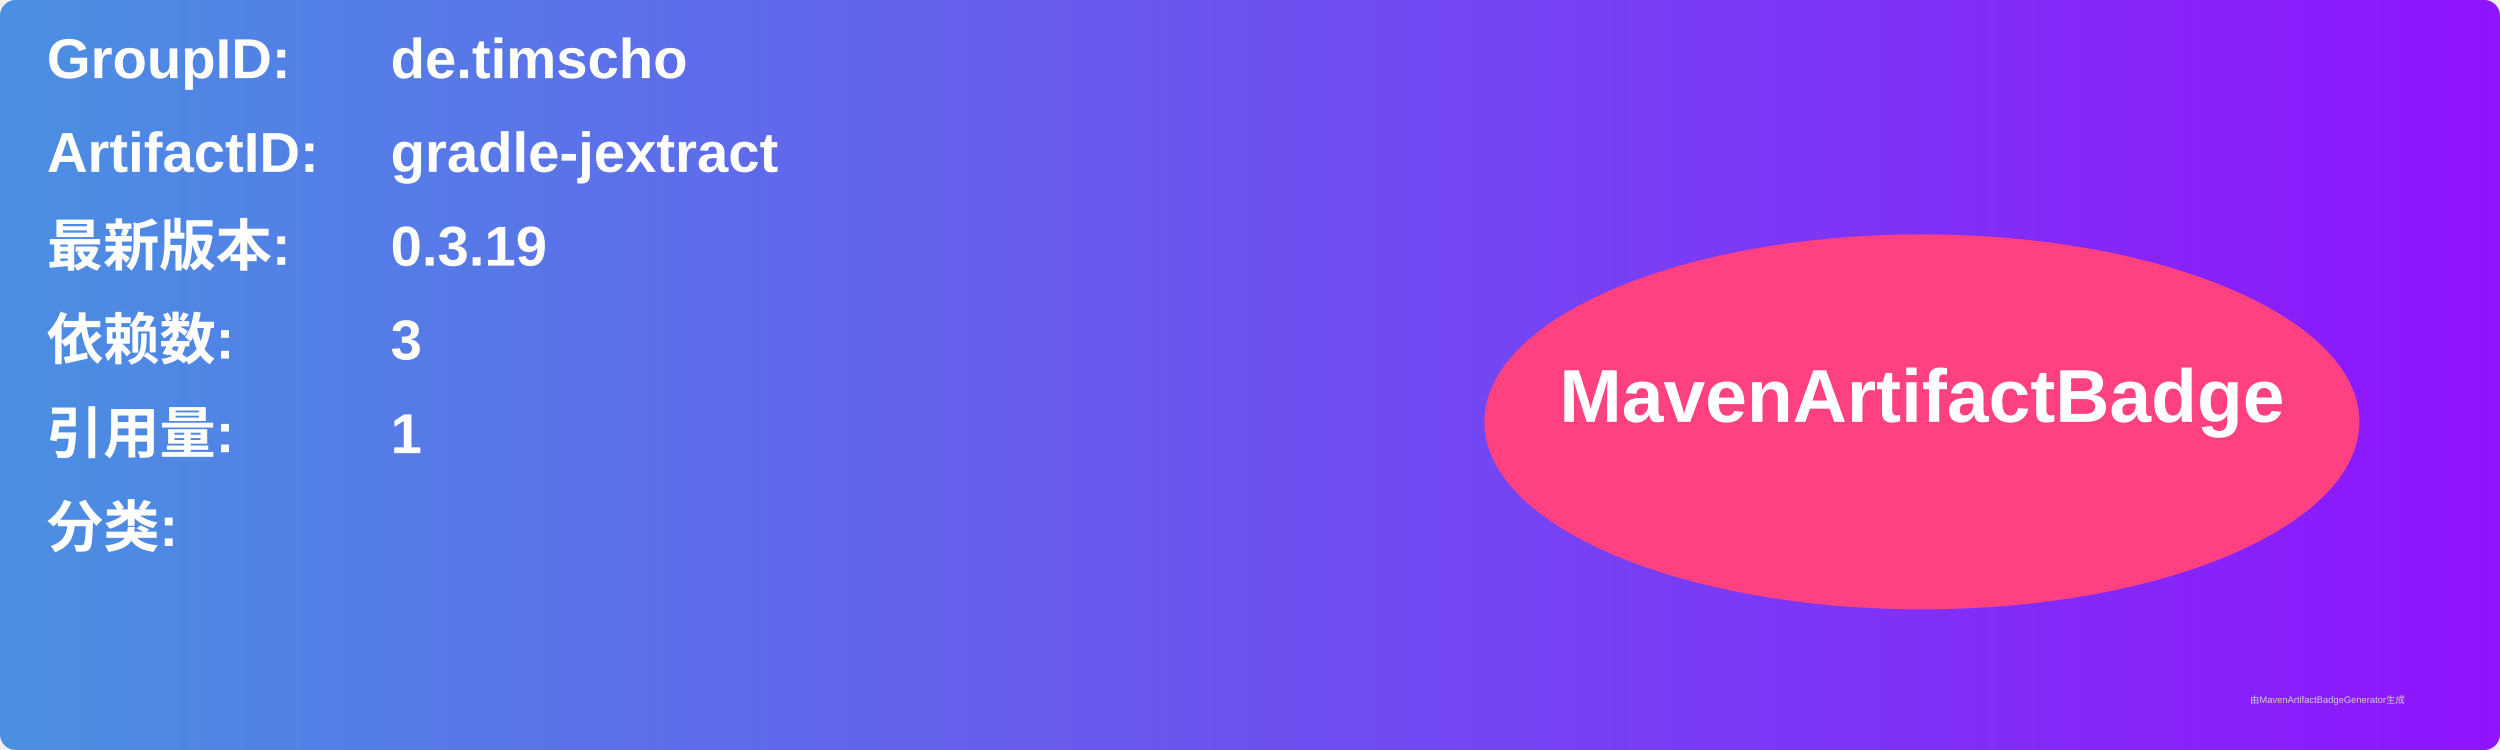
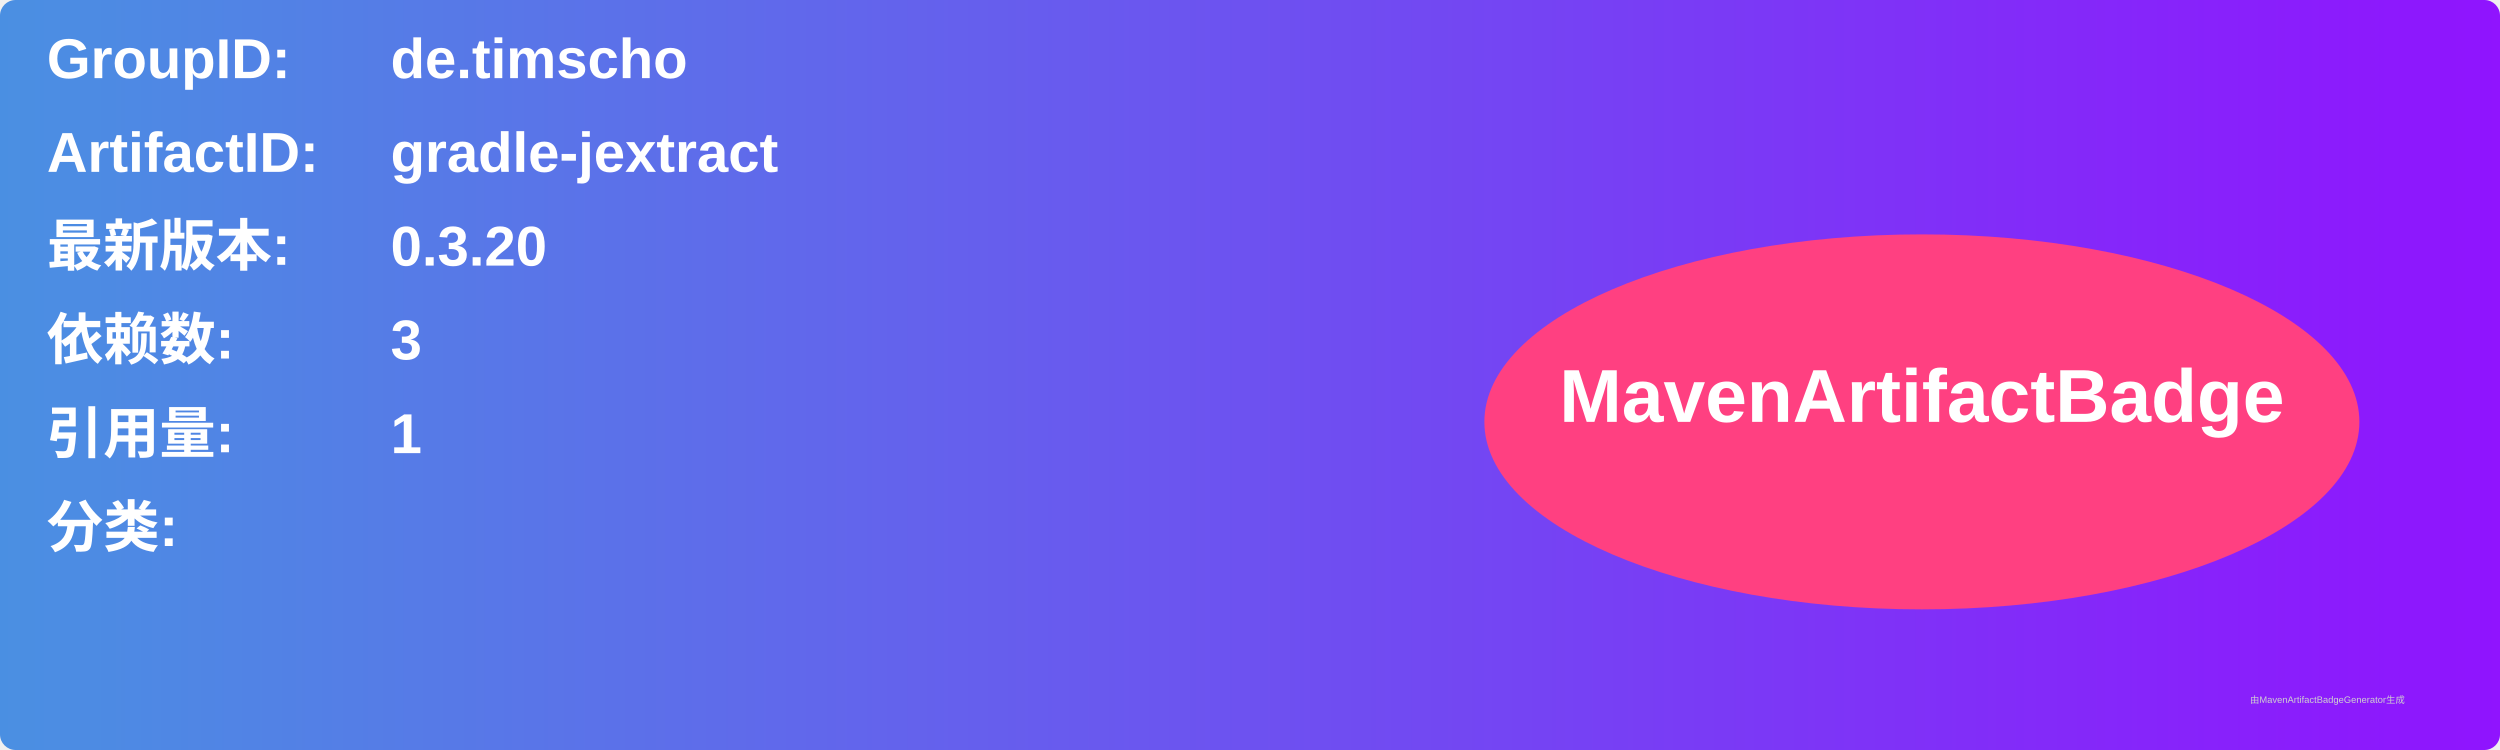
<svg xmlns="http://www.w3.org/2000/svg" width="800" height="240" viewBox="0 0 800 240">
  <linearGradient id="grad" x1="0%" y1="0%" x2="100%" y2="0%">
    <stop offset="0%" stop-color="#4a90e2" />
    <stop offset="100%" stop-color="#9013fe" />
  </linearGradient>
  <rect width="100%" height="100%" rx="5" ry="5" fill="url(#grad)" />
  <g transform="translate(15, 15)">
    <text x="0" y="10" font-family="Arial" font-size="18" fill="white" font-weight="bold" width="260">GroupID:</text>
    <text x="110" y="10" font-family="Arial" font-size="18" fill="white" font-weight="bold" width="460">de.timscho</text>
    <text x="0" y="40" font-family="Arial" font-size="18" fill="white" font-weight="bold" width="260">ArtifactID:</text>
    <text x="110" y="40" font-family="Arial" font-size="18" fill="white" font-weight="bold" width="460">gradle-jextract</text>
    <text x="0" y="70" font-family="Arial" font-size="18" fill="white" font-weight="bold">最新版本:</text>
    <text x="110" y="70" font-family="Arial" font-size="18" fill="white" font-weight="bold">
-       <tspan font-weight="bold">0.3.19</tspan>
+       <tspan font-weight="bold">0.3.20</tspan>
    </text>
    <text x="0" y="100" font-family="Arial" font-size="18" fill="white" font-weight="bold">依赖数: </text>
    <text x="110" y="100" font-family="Arial" font-size="18" fill="white">
      <tspan font-weight="bold">3</tspan>
    </text>
    <text x="0" y="130" font-family="Arial" font-size="18" fill="white" font-weight="bold">引用量: </text>
    <text x="110" y="130" font-family="Arial" font-size="18" fill="white">
      <tspan font-weight="bold">1</tspan>
    </text>
    <text x="0" y="160" font-family="Arial" font-size="18" fill="white" font-weight="bold">分类:</text>
    <text x="10" y="190" font-family="Arial" font-size="10" fill="white">
      <tspan font-weight="bold" />
    </text>
    <ellipse cx="600" cy="120" rx="140" ry="60" fill="#ff4081" />
    <text x="600" y="120" text-anchor="middle" font-family="Arial" font-size="24" fill="white" font-weight="bold">MavenArtifactBadge</text>
  </g>
  <text x="720" y="225" font-family="Arial" font-size="3" fill="#d0d0d0">由MavenArtifactBadgeGenerator生成</text>
</svg>
